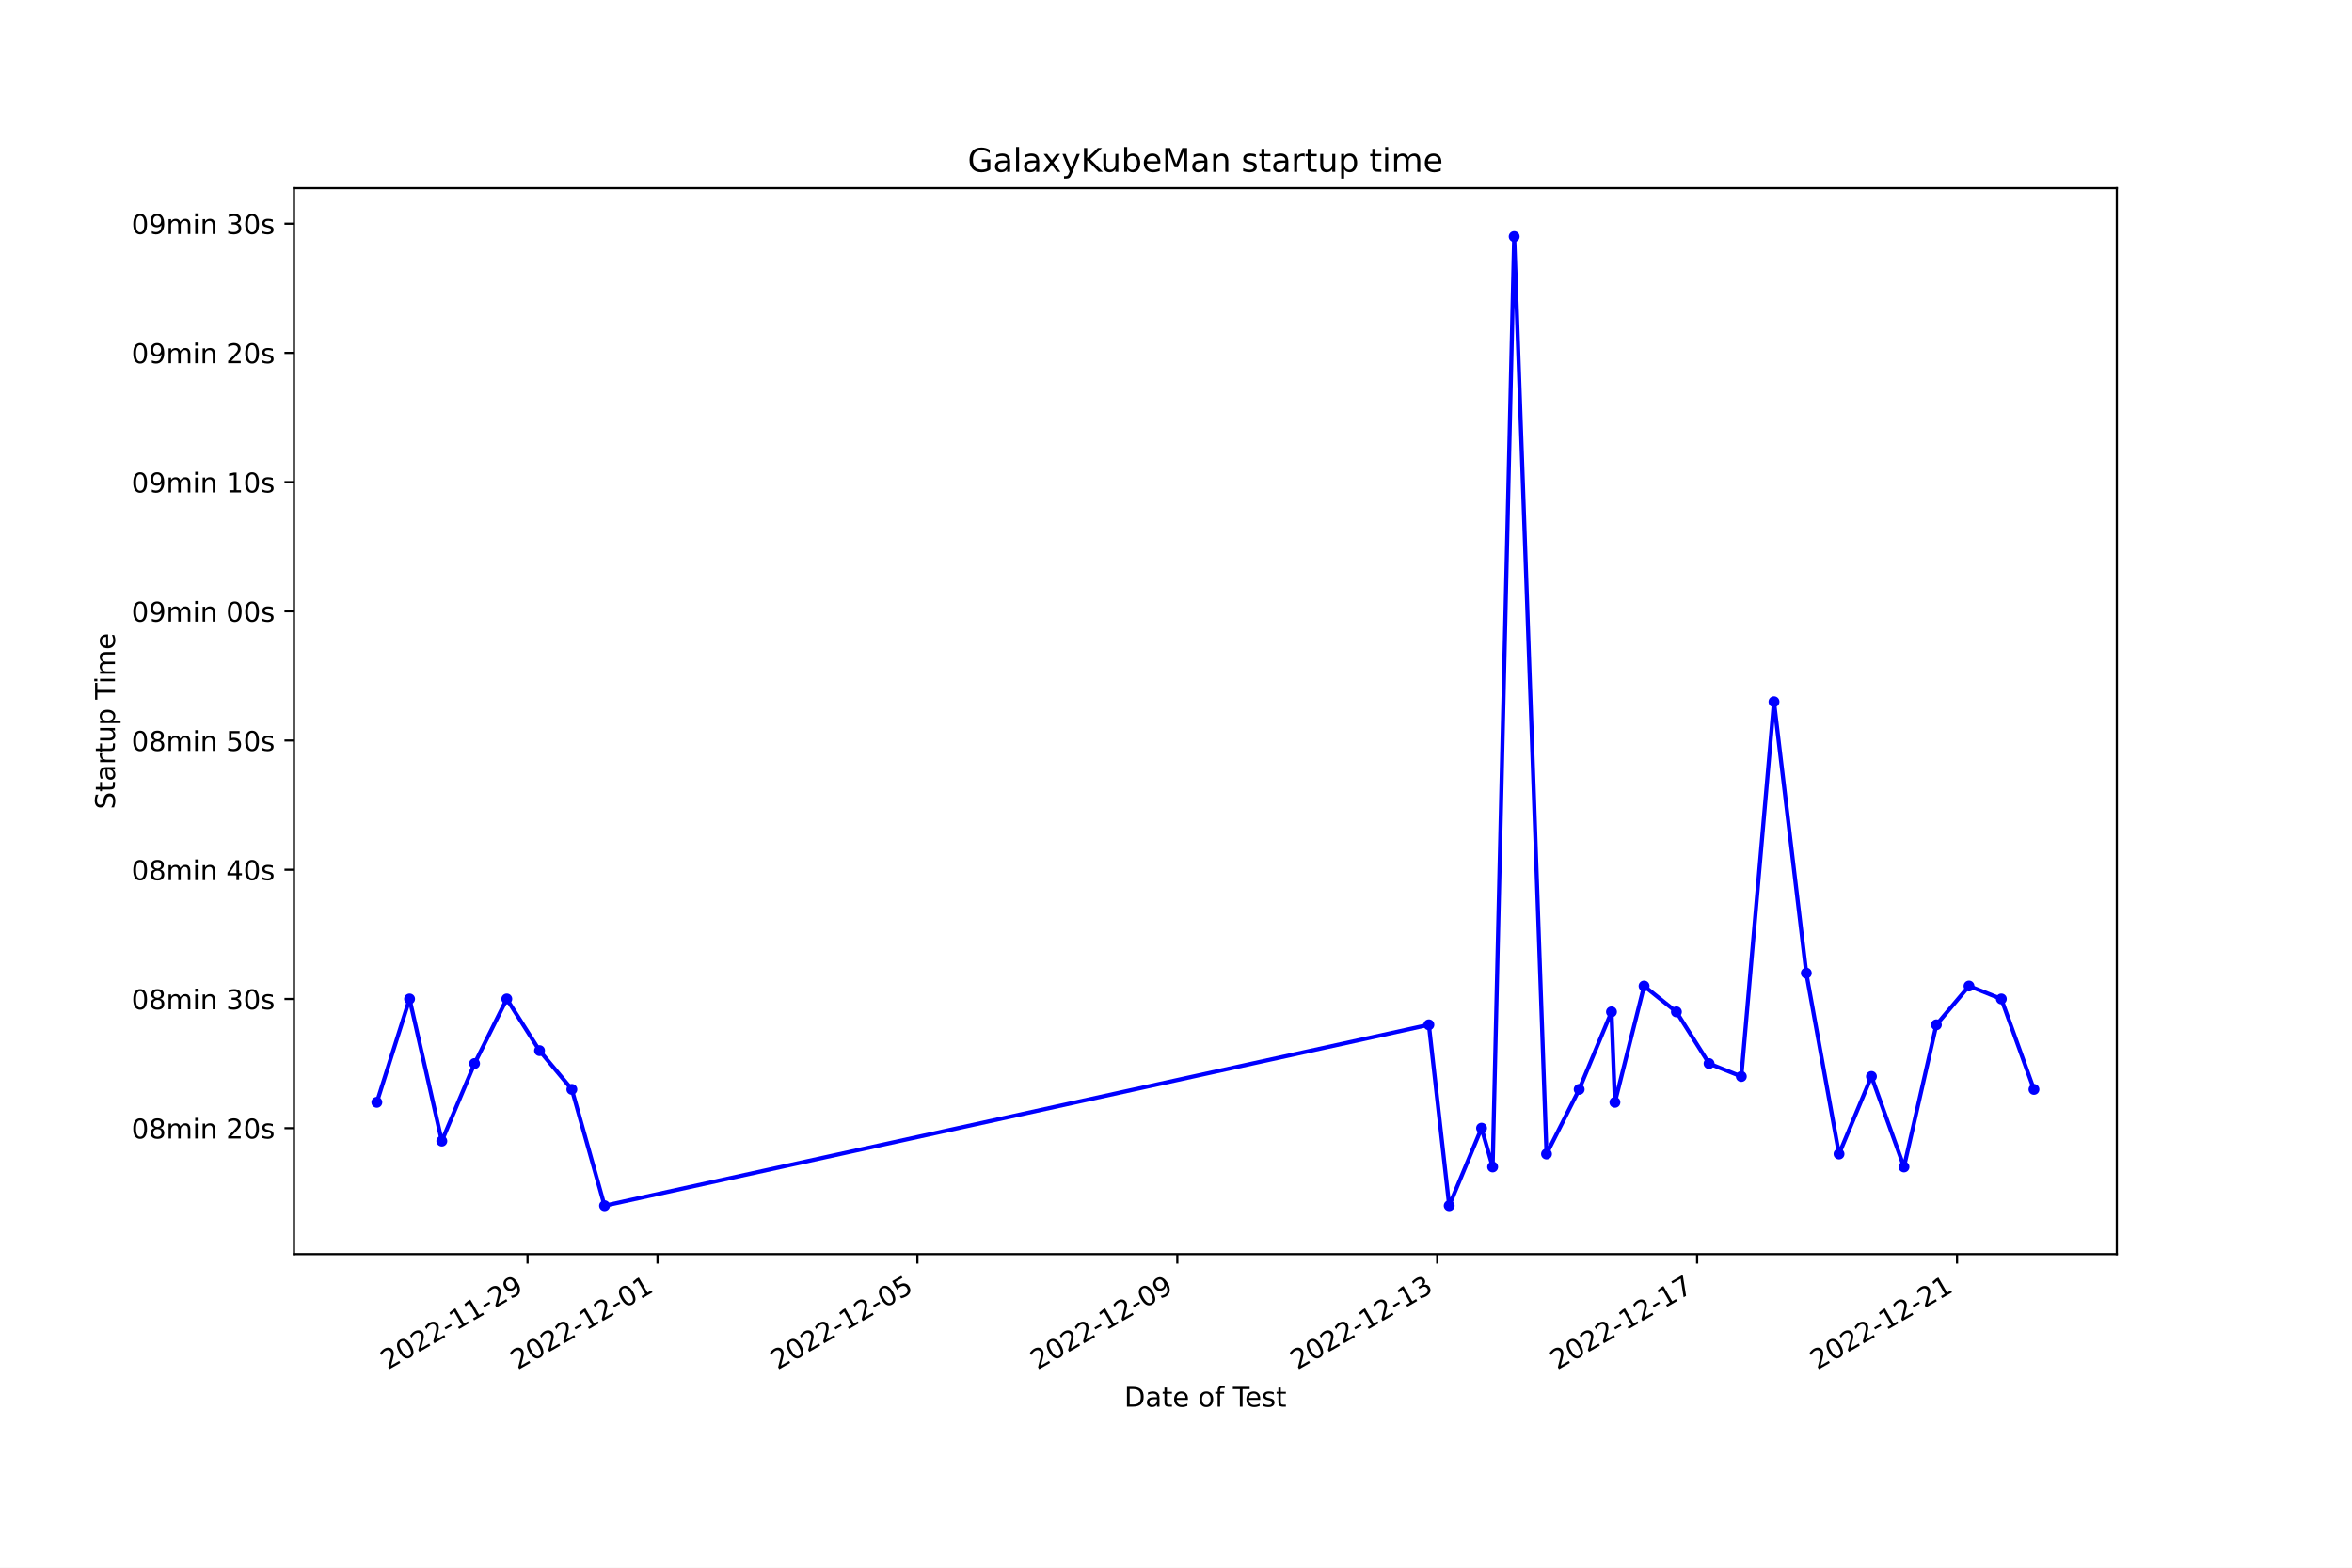
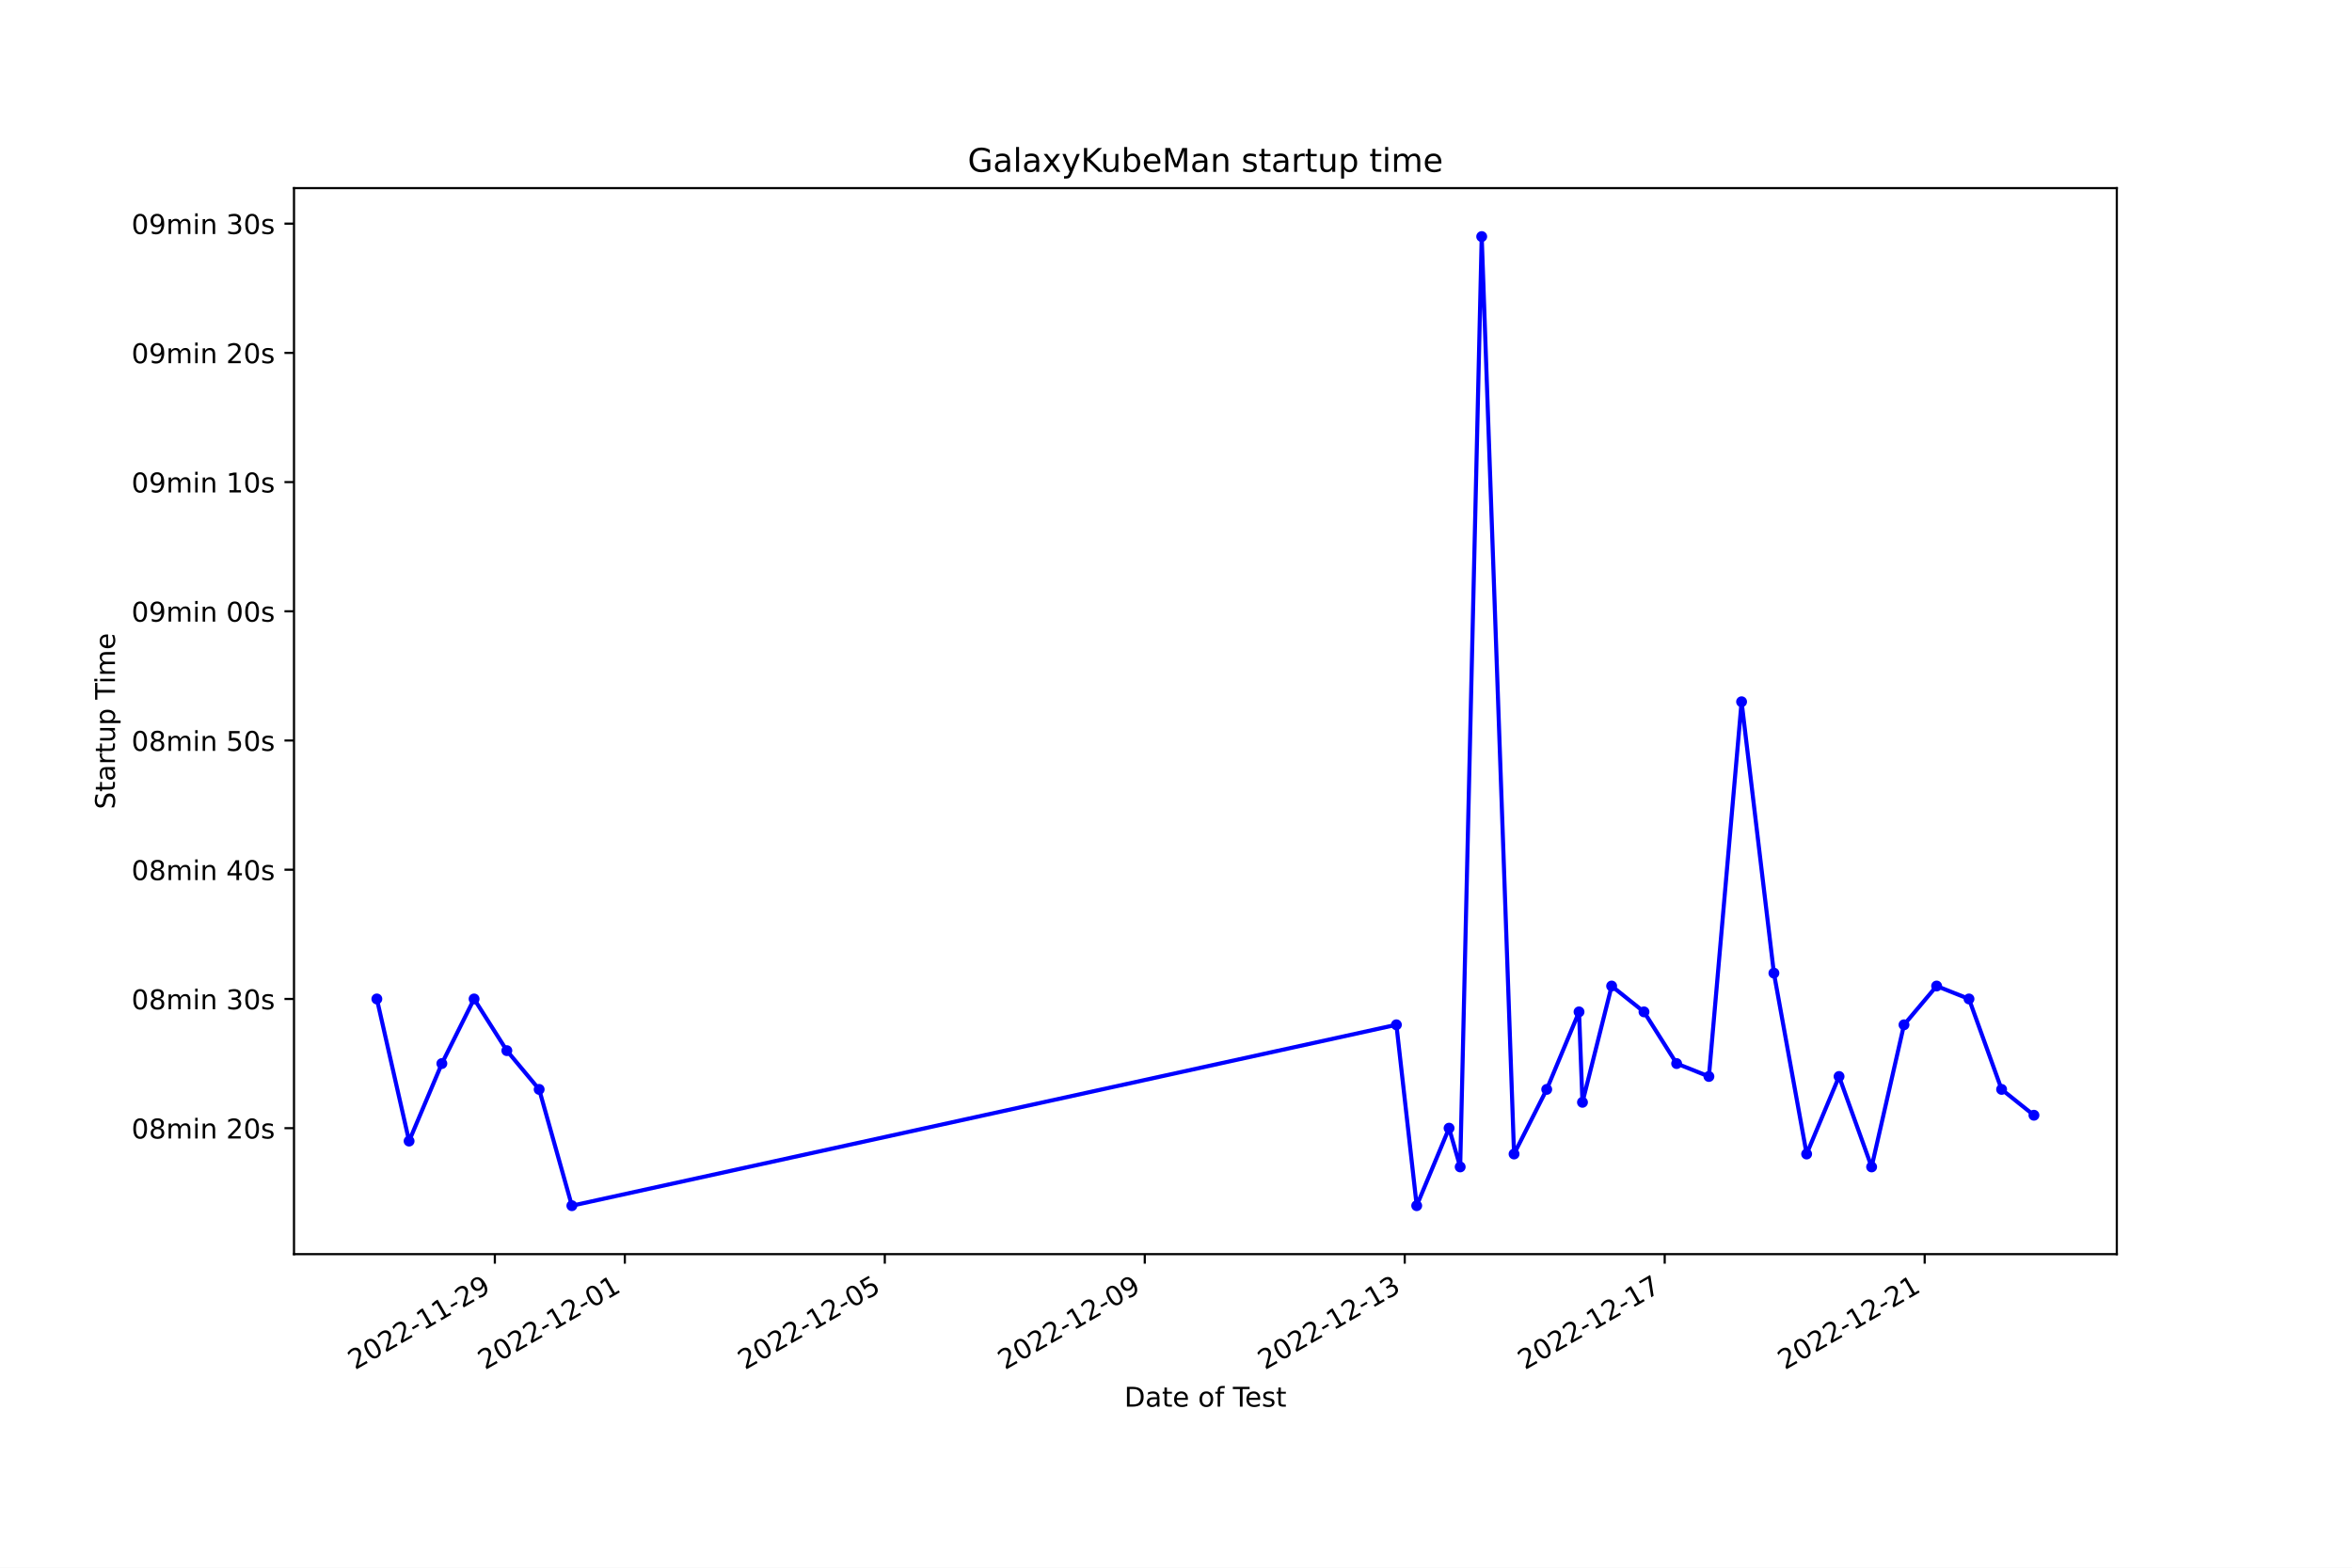
<svg xmlns="http://www.w3.org/2000/svg" xmlns:xlink="http://www.w3.org/1999/xlink" width="864pt" height="576pt" viewBox="0 0 864 576" version="1.1">
  <defs>
    <style type="text/css">*{stroke-linejoin: round; stroke-linecap: butt}</style>
  </defs>
  <g id="figure_1">
    <g id="patch_1">
      <path d="M 0 576  L 864 576  L 864 0  L 0 0  z " style="fill: #ffffff" />
    </g>
    <g id="axes_1">
      <g id="patch_2">
        <path d="M 108 460.8  L 777.6 460.8  L 777.6 69.12  L 108 69.12  z " style="fill: #ffffff" />
      </g>
      <g id="matplotlib.axis_1">
        <g id="xtick_1">
          <g id="line2d_1">
            <defs>
-               <path id="m7ce4b26c54" d="M 0 0  L 0 3.5  " style="stroke: #000000; stroke-width: 0.8" />
+               <path id="m64b2f03644" d="M 0 0  L 0 3.5  " style="stroke: #000000; stroke-width: 0.8" />
            </defs>
            <g>
-               <use xlink:href="#m7ce4b26c54" x="193.793" y="460.8" style="stroke: #000000; stroke-width: 0.8" />
+               <use xlink:href="#m64b2f03644" x="181.781" y="460.8" style="stroke: #000000; stroke-width: 0.8" />
            </g>
          </g>
          <g id="text_1">
-             <g transform="translate(142.4231 503.4383) rotate(-30) scale(0.1 -0.1)">
+             <g transform="translate(130.4116 503.4383) rotate(-30) scale(0.1 -0.1)">
              <defs>
                <path id="DejaVuSans-32" d="M 1228 531  L 3431 531  L 3431 0  L 469 0  L 469 531  Q 828 903 1448 1529  Q 2069 2156 2228 2338  Q 2531 2678 2651 2914  Q 2772 3150 2772 3378  Q 2772 3750 2511 3984  Q 2250 4219 1831 4219  Q 1534 4219 1204 4116  Q 875 4013 500 3803  L 500 4441  Q 881 4594 1212 4672  Q 1544 4750 1819 4750  Q 2544 4750 2975 4387  Q 3406 4025 3406 3419  Q 3406 3131 3298 2873  Q 3191 2616 2906 2266  Q 2828 2175 2409 1742  Q 1991 1309 1228 531  z " transform="scale(0.015625)" />
                <path id="DejaVuSans-30" d="M 2034 4250  Q 1547 4250 1301 3770  Q 1056 3291 1056 2328  Q 1056 1369 1301 889  Q 1547 409 2034 409  Q 2525 409 2770 889  Q 3016 1369 3016 2328  Q 3016 3291 2770 3770  Q 2525 4250 2034 4250  z M 2034 4750  Q 2819 4750 3233 4129  Q 3647 3509 3647 2328  Q 3647 1150 3233 529  Q 2819 -91 2034 -91  Q 1250 -91 836 529  Q 422 1150 422 2328  Q 422 3509 836 4129  Q 1250 4750 2034 4750  z " transform="scale(0.015625)" />
                <path id="DejaVuSans-2d" d="M 313 2009  L 1997 2009  L 1997 1497  L 313 1497  L 313 2009  z " transform="scale(0.015625)" />
                <path id="DejaVuSans-31" d="M 794 531  L 1825 531  L 1825 4091  L 703 3866  L 703 4441  L 1819 4666  L 2450 4666  L 2450 531  L 3481 531  L 3481 0  L 794 0  L 794 531  z " transform="scale(0.015625)" />
                <path id="DejaVuSans-39" d="M 703 97  L 703 672  Q 941 559 1184 500  Q 1428 441 1663 441  Q 2288 441 2617 861  Q 2947 1281 2994 2138  Q 2813 1869 2534 1725  Q 2256 1581 1919 1581  Q 1219 1581 811 2004  Q 403 2428 403 3163  Q 403 3881 828 4315  Q 1253 4750 1959 4750  Q 2769 4750 3195 4129  Q 3622 3509 3622 2328  Q 3622 1225 3098 567  Q 2575 -91 1691 -91  Q 1453 -91 1209 -44  Q 966 3 703 97  z M 1959 2075  Q 2384 2075 2632 2365  Q 2881 2656 2881 3163  Q 2881 3666 2632 3958  Q 2384 4250 1959 4250  Q 1534 4250 1286 3958  Q 1038 3666 1038 3163  Q 1038 2656 1286 2365  Q 1534 2075 1959 2075  z " transform="scale(0.015625)" />
              </defs>
              <use xlink:href="#DejaVuSans-32" />
              <use xlink:href="#DejaVuSans-30" x="63.623" />
              <use xlink:href="#DejaVuSans-32" x="127.246" />
              <use xlink:href="#DejaVuSans-32" x="190.869" />
              <use xlink:href="#DejaVuSans-2d" x="254.492" />
              <use xlink:href="#DejaVuSans-31" x="290.576" />
              <use xlink:href="#DejaVuSans-31" x="354.199" />
              <use xlink:href="#DejaVuSans-2d" x="417.822" />
              <use xlink:href="#DejaVuSans-32" x="453.906" />
              <use xlink:href="#DejaVuSans-39" x="517.529" />
            </g>
          </g>
        </g>
        <g id="xtick_2">
          <g id="line2d_2">
            <g>
-               <use xlink:href="#m7ce4b26c54" x="241.531" y="460.8" style="stroke: #000000; stroke-width: 0.8" />
+               <use xlink:href="#m64b2f03644" x="229.53" y="460.8" style="stroke: #000000; stroke-width: 0.8" />
            </g>
          </g>
          <g id="text_2">
-             <g transform="translate(190.1611 503.4383) rotate(-30) scale(0.1 -0.1)">
+             <g transform="translate(178.1609 503.4383) rotate(-30) scale(0.1 -0.1)">
              <use xlink:href="#DejaVuSans-32" />
              <use xlink:href="#DejaVuSans-30" x="63.623" />
              <use xlink:href="#DejaVuSans-32" x="127.246" />
              <use xlink:href="#DejaVuSans-32" x="190.869" />
              <use xlink:href="#DejaVuSans-2d" x="254.492" />
              <use xlink:href="#DejaVuSans-31" x="290.576" />
              <use xlink:href="#DejaVuSans-32" x="354.199" />
              <use xlink:href="#DejaVuSans-2d" x="417.822" />
              <use xlink:href="#DejaVuSans-30" x="453.906" />
              <use xlink:href="#DejaVuSans-31" x="517.529" />
            </g>
          </g>
        </g>
        <g id="xtick_3">
          <g id="line2d_3">
            <g>
-               <use xlink:href="#m7ce4b26c54" x="337.006" y="460.8" style="stroke: #000000; stroke-width: 0.8" />
+               <use xlink:href="#m64b2f03644" x="325.029" y="460.8" style="stroke: #000000; stroke-width: 0.8" />
            </g>
          </g>
          <g id="text_3">
-             <g transform="translate(285.637 503.4383) rotate(-30) scale(0.1 -0.1)">
+             <g transform="translate(273.6596 503.4383) rotate(-30) scale(0.1 -0.1)">
              <defs>
                <path id="DejaVuSans-35" d="M 691 4666  L 3169 4666  L 3169 4134  L 1269 4134  L 1269 2991  Q 1406 3038 1543 3061  Q 1681 3084 1819 3084  Q 2600 3084 3056 2656  Q 3513 2228 3513 1497  Q 3513 744 3044 326  Q 2575 -91 1722 -91  Q 1428 -91 1123 -41  Q 819 9 494 109  L 494 744  Q 775 591 1075 516  Q 1375 441 1709 441  Q 2250 441 2565 725  Q 2881 1009 2881 1497  Q 2881 1984 2565 2268  Q 2250 2553 1709 2553  Q 1456 2553 1204 2497  Q 953 2441 691 2322  L 691 4666  z " transform="scale(0.015625)" />
              </defs>
              <use xlink:href="#DejaVuSans-32" />
              <use xlink:href="#DejaVuSans-30" x="63.623" />
              <use xlink:href="#DejaVuSans-32" x="127.246" />
              <use xlink:href="#DejaVuSans-32" x="190.869" />
              <use xlink:href="#DejaVuSans-2d" x="254.492" />
              <use xlink:href="#DejaVuSans-31" x="290.576" />
              <use xlink:href="#DejaVuSans-32" x="354.199" />
              <use xlink:href="#DejaVuSans-2d" x="417.822" />
              <use xlink:href="#DejaVuSans-30" x="453.906" />
              <use xlink:href="#DejaVuSans-35" x="517.529" />
            </g>
          </g>
        </g>
        <g id="xtick_4">
          <g id="line2d_4">
            <g>
-               <use xlink:href="#m7ce4b26c54" x="432.482" y="460.8" style="stroke: #000000; stroke-width: 0.8" />
+               <use xlink:href="#m64b2f03644" x="420.528" y="460.8" style="stroke: #000000; stroke-width: 0.8" />
            </g>
          </g>
          <g id="text_4">
-             <g transform="translate(381.113 503.4383) rotate(-30) scale(0.1 -0.1)">
+             <g transform="translate(369.1583 503.4383) rotate(-30) scale(0.1 -0.1)">
              <use xlink:href="#DejaVuSans-32" />
              <use xlink:href="#DejaVuSans-30" x="63.623" />
              <use xlink:href="#DejaVuSans-32" x="127.246" />
              <use xlink:href="#DejaVuSans-32" x="190.869" />
              <use xlink:href="#DejaVuSans-2d" x="254.492" />
              <use xlink:href="#DejaVuSans-31" x="290.576" />
              <use xlink:href="#DejaVuSans-32" x="354.199" />
              <use xlink:href="#DejaVuSans-2d" x="417.822" />
              <use xlink:href="#DejaVuSans-30" x="453.906" />
              <use xlink:href="#DejaVuSans-39" x="517.529" />
            </g>
          </g>
        </g>
        <g id="xtick_5">
          <g id="line2d_5">
            <g>
-               <use xlink:href="#m7ce4b26c54" x="527.958" y="460.8" style="stroke: #000000; stroke-width: 0.8" />
+               <use xlink:href="#m64b2f03644" x="516.026" y="460.8" style="stroke: #000000; stroke-width: 0.8" />
            </g>
          </g>
          <g id="text_5">
-             <g transform="translate(476.589 503.4383) rotate(-30) scale(0.1 -0.1)">
+             <g transform="translate(464.657 503.4383) rotate(-30) scale(0.1 -0.1)">
              <defs>
                <path id="DejaVuSans-33" d="M 2597 2516  Q 3050 2419 3304 2112  Q 3559 1806 3559 1356  Q 3559 666 3084 287  Q 2609 -91 1734 -91  Q 1441 -91 1130 -33  Q 819 25 488 141  L 488 750  Q 750 597 1062 519  Q 1375 441 1716 441  Q 2309 441 2620 675  Q 2931 909 2931 1356  Q 2931 1769 2642 2001  Q 2353 2234 1838 2234  L 1294 2234  L 1294 2753  L 1863 2753  Q 2328 2753 2575 2939  Q 2822 3125 2822 3475  Q 2822 3834 2567 4026  Q 2313 4219 1838 4219  Q 1578 4219 1281 4162  Q 984 4106 628 3988  L 628 4550  Q 988 4650 1302 4700  Q 1616 4750 1894 4750  Q 2613 4750 3031 4423  Q 3450 4097 3450 3541  Q 3450 3153 3228 2886  Q 3006 2619 2597 2516  z " transform="scale(0.015625)" />
              </defs>
              <use xlink:href="#DejaVuSans-32" />
              <use xlink:href="#DejaVuSans-30" x="63.623" />
              <use xlink:href="#DejaVuSans-32" x="127.246" />
              <use xlink:href="#DejaVuSans-32" x="190.869" />
              <use xlink:href="#DejaVuSans-2d" x="254.492" />
              <use xlink:href="#DejaVuSans-31" x="290.576" />
              <use xlink:href="#DejaVuSans-32" x="354.199" />
              <use xlink:href="#DejaVuSans-2d" x="417.822" />
              <use xlink:href="#DejaVuSans-31" x="453.906" />
              <use xlink:href="#DejaVuSans-33" x="517.529" />
            </g>
          </g>
        </g>
        <g id="xtick_6">
          <g id="line2d_6">
            <g>
-               <use xlink:href="#m7ce4b26c54" x="623.434" y="460.8" style="stroke: #000000; stroke-width: 0.8" />
+               <use xlink:href="#m64b2f03644" x="611.525" y="460.8" style="stroke: #000000; stroke-width: 0.8" />
            </g>
          </g>
          <g id="text_6">
-             <g transform="translate(572.065 503.4383) rotate(-30) scale(0.1 -0.1)">
+             <g transform="translate(560.1557 503.4383) rotate(-30) scale(0.1 -0.1)">
              <defs>
                <path id="DejaVuSans-37" d="M 525 4666  L 3525 4666  L 3525 4397  L 1831 0  L 1172 0  L 2766 4134  L 525 4134  L 525 4666  z " transform="scale(0.015625)" />
              </defs>
              <use xlink:href="#DejaVuSans-32" />
              <use xlink:href="#DejaVuSans-30" x="63.623" />
              <use xlink:href="#DejaVuSans-32" x="127.246" />
              <use xlink:href="#DejaVuSans-32" x="190.869" />
              <use xlink:href="#DejaVuSans-2d" x="254.492" />
              <use xlink:href="#DejaVuSans-31" x="290.576" />
              <use xlink:href="#DejaVuSans-32" x="354.199" />
              <use xlink:href="#DejaVuSans-2d" x="417.822" />
              <use xlink:href="#DejaVuSans-31" x="453.906" />
              <use xlink:href="#DejaVuSans-37" x="517.529" />
            </g>
          </g>
        </g>
        <g id="xtick_7">
          <g id="line2d_7">
            <g>
-               <use xlink:href="#m7ce4b26c54" x="718.91" y="460.8" style="stroke: #000000; stroke-width: 0.8" />
+               <use xlink:href="#m64b2f03644" x="707.024" y="460.8" style="stroke: #000000; stroke-width: 0.8" />
            </g>
          </g>
          <g id="text_7">
-             <g transform="translate(667.5409 503.4383) rotate(-30) scale(0.1 -0.1)">
+             <g transform="translate(655.6543 503.4383) rotate(-30) scale(0.1 -0.1)">
              <use xlink:href="#DejaVuSans-32" />
              <use xlink:href="#DejaVuSans-30" x="63.623" />
              <use xlink:href="#DejaVuSans-32" x="127.246" />
              <use xlink:href="#DejaVuSans-32" x="190.869" />
              <use xlink:href="#DejaVuSans-2d" x="254.492" />
              <use xlink:href="#DejaVuSans-31" x="290.576" />
              <use xlink:href="#DejaVuSans-32" x="354.199" />
              <use xlink:href="#DejaVuSans-2d" x="417.822" />
              <use xlink:href="#DejaVuSans-32" x="453.906" />
              <use xlink:href="#DejaVuSans-31" x="517.529" />
            </g>
          </g>
        </g>
        <g id="text_8">
          <g transform="translate(413.0063 516.8378) scale(0.1 -0.1)">
            <defs>
              <path id="DejaVuSans-44" d="M 1259 4147  L 1259 519  L 2022 519  Q 2988 519 3436 956  Q 3884 1394 3884 2338  Q 3884 3275 3436 3711  Q 2988 4147 2022 4147  L 1259 4147  z M 628 4666  L 1925 4666  Q 3281 4666 3915 4102  Q 4550 3538 4550 2338  Q 4550 1131 3912 565  Q 3275 0 1925 0  L 628 0  L 628 4666  z " transform="scale(0.015625)" />
              <path id="DejaVuSans-61" d="M 2194 1759  Q 1497 1759 1228 1600  Q 959 1441 959 1056  Q 959 750 1161 570  Q 1363 391 1709 391  Q 2188 391 2477 730  Q 2766 1069 2766 1631  L 2766 1759  L 2194 1759  z M 3341 1997  L 3341 0  L 2766 0  L 2766 531  Q 2569 213 2275 61  Q 1981 -91 1556 -91  Q 1019 -91 701 211  Q 384 513 384 1019  Q 384 1609 779 1909  Q 1175 2209 1959 2209  L 2766 2209  L 2766 2266  Q 2766 2663 2505 2880  Q 2244 3097 1772 3097  Q 1472 3097 1187 3025  Q 903 2953 641 2809  L 641 3341  Q 956 3463 1253 3523  Q 1550 3584 1831 3584  Q 2591 3584 2966 3190  Q 3341 2797 3341 1997  z " transform="scale(0.015625)" />
              <path id="DejaVuSans-74" d="M 1172 4494  L 1172 3500  L 2356 3500  L 2356 3053  L 1172 3053  L 1172 1153  Q 1172 725 1289 603  Q 1406 481 1766 481  L 2356 481  L 2356 0  L 1766 0  Q 1100 0 847 248  Q 594 497 594 1153  L 594 3053  L 172 3053  L 172 3500  L 594 3500  L 594 4494  L 1172 4494  z " transform="scale(0.015625)" />
              <path id="DejaVuSans-65" d="M 3597 1894  L 3597 1613  L 953 1613  Q 991 1019 1311 708  Q 1631 397 2203 397  Q 2534 397 2845 478  Q 3156 559 3463 722  L 3463 178  Q 3153 47 2828 -22  Q 2503 -91 2169 -91  Q 1331 -91 842 396  Q 353 884 353 1716  Q 353 2575 817 3079  Q 1281 3584 2069 3584  Q 2775 3584 3186 3129  Q 3597 2675 3597 1894  z M 3022 2063  Q 3016 2534 2758 2815  Q 2500 3097 2075 3097  Q 1594 3097 1305 2825  Q 1016 2553 972 2059  L 3022 2063  z " transform="scale(0.015625)" />
              <path id="DejaVuSans-20" transform="scale(0.015625)" />
              <path id="DejaVuSans-6f" d="M 1959 3097  Q 1497 3097 1228 2736  Q 959 2375 959 1747  Q 959 1119 1226 758  Q 1494 397 1959 397  Q 2419 397 2687 759  Q 2956 1122 2956 1747  Q 2956 2369 2687 2733  Q 2419 3097 1959 3097  z M 1959 3584  Q 2709 3584 3137 3096  Q 3566 2609 3566 1747  Q 3566 888 3137 398  Q 2709 -91 1959 -91  Q 1206 -91 779 398  Q 353 888 353 1747  Q 353 2609 779 3096  Q 1206 3584 1959 3584  z " transform="scale(0.015625)" />
              <path id="DejaVuSans-66" d="M 2375 4863  L 2375 4384  L 1825 4384  Q 1516 4384 1395 4259  Q 1275 4134 1275 3809  L 1275 3500  L 2222 3500  L 2222 3053  L 1275 3053  L 1275 0  L 697 0  L 697 3053  L 147 3053  L 147 3500  L 697 3500  L 697 3744  Q 697 4328 969 4595  Q 1241 4863 1831 4863  L 2375 4863  z " transform="scale(0.015625)" />
              <path id="DejaVuSans-54" d="M -19 4666  L 3928 4666  L 3928 4134  L 2272 4134  L 2272 0  L 1638 0  L 1638 4134  L -19 4134  L -19 4666  z " transform="scale(0.015625)" />
              <path id="DejaVuSans-73" d="M 2834 3397  L 2834 2853  Q 2591 2978 2328 3040  Q 2066 3103 1784 3103  Q 1356 3103 1142 2972  Q 928 2841 928 2578  Q 928 2378 1081 2264  Q 1234 2150 1697 2047  L 1894 2003  Q 2506 1872 2764 1633  Q 3022 1394 3022 966  Q 3022 478 2636 193  Q 2250 -91 1575 -91  Q 1294 -91 989 -36  Q 684 19 347 128  L 347 722  Q 666 556 975 473  Q 1284 391 1588 391  Q 1994 391 2212 530  Q 2431 669 2431 922  Q 2431 1156 2273 1281  Q 2116 1406 1581 1522  L 1381 1569  Q 847 1681 609 1914  Q 372 2147 372 2553  Q 372 3047 722 3315  Q 1072 3584 1716 3584  Q 2034 3584 2315 3537  Q 2597 3491 2834 3397  z " transform="scale(0.015625)" />
            </defs>
            <use xlink:href="#DejaVuSans-44" />
            <use xlink:href="#DejaVuSans-61" x="77.002" />
            <use xlink:href="#DejaVuSans-74" x="138.281" />
            <use xlink:href="#DejaVuSans-65" x="177.49" />
            <use xlink:href="#DejaVuSans-20" x="239.014" />
            <use xlink:href="#DejaVuSans-6f" x="270.801" />
            <use xlink:href="#DejaVuSans-66" x="331.982" />
            <use xlink:href="#DejaVuSans-20" x="367.188" />
            <use xlink:href="#DejaVuSans-54" x="398.975" />
            <use xlink:href="#DejaVuSans-65" x="443.059" />
            <use xlink:href="#DejaVuSans-73" x="504.582" />
            <use xlink:href="#DejaVuSans-74" x="556.682" />
          </g>
        </g>
      </g>
      <g id="matplotlib.axis_2">
        <g id="ytick_1">
          <g id="line2d_8">
            <defs>
-               <path id="mdf28cfd668" d="M 0 0  L -3.5 0  " style="stroke: #000000; stroke-width: 0.8" />
+               <path id="m5857fa3fca" d="M 0 0  L -3.5 0  " style="stroke: #000000; stroke-width: 0.8" />
            </defs>
            <g>
-               <use xlink:href="#mdf28cfd668" x="108" y="414.511" style="stroke: #000000; stroke-width: 0.8" />
+               <use xlink:href="#m5857fa3fca" x="108" y="414.511" style="stroke: #000000; stroke-width: 0.8" />
            </g>
          </g>
          <g id="text_9">
            <g transform="translate(48.30625 418.3098) scale(0.1 -0.1)">
              <defs>
                <path id="DejaVuSans-38" d="M 2034 2216  Q 1584 2216 1326 1975  Q 1069 1734 1069 1313  Q 1069 891 1326 650  Q 1584 409 2034 409  Q 2484 409 2743 651  Q 3003 894 3003 1313  Q 3003 1734 2745 1975  Q 2488 2216 2034 2216  z M 1403 2484  Q 997 2584 770 2862  Q 544 3141 544 3541  Q 544 4100 942 4425  Q 1341 4750 2034 4750  Q 2731 4750 3128 4425  Q 3525 4100 3525 3541  Q 3525 3141 3298 2862  Q 3072 2584 2669 2484  Q 3125 2378 3379 2068  Q 3634 1759 3634 1313  Q 3634 634 3220 271  Q 2806 -91 2034 -91  Q 1263 -91 848 271  Q 434 634 434 1313  Q 434 1759 690 2068  Q 947 2378 1403 2484  z M 1172 3481  Q 1172 3119 1398 2916  Q 1625 2713 2034 2713  Q 2441 2713 2670 2916  Q 2900 3119 2900 3481  Q 2900 3844 2670 4047  Q 2441 4250 2034 4250  Q 1625 4250 1398 4047  Q 1172 3844 1172 3481  z " transform="scale(0.015625)" />
                <path id="DejaVuSans-6d" d="M 3328 2828  Q 3544 3216 3844 3400  Q 4144 3584 4550 3584  Q 5097 3584 5394 3201  Q 5691 2819 5691 2113  L 5691 0  L 5113 0  L 5113 2094  Q 5113 2597 4934 2840  Q 4756 3084 4391 3084  Q 3944 3084 3684 2787  Q 3425 2491 3425 1978  L 3425 0  L 2847 0  L 2847 2094  Q 2847 2600 2669 2842  Q 2491 3084 2119 3084  Q 1678 3084 1418 2786  Q 1159 2488 1159 1978  L 1159 0  L 581 0  L 581 3500  L 1159 3500  L 1159 2956  Q 1356 3278 1631 3431  Q 1906 3584 2284 3584  Q 2666 3584 2933 3390  Q 3200 3197 3328 2828  z " transform="scale(0.015625)" />
                <path id="DejaVuSans-69" d="M 603 3500  L 1178 3500  L 1178 0  L 603 0  L 603 3500  z M 603 4863  L 1178 4863  L 1178 4134  L 603 4134  L 603 4863  z " transform="scale(0.015625)" />
                <path id="DejaVuSans-6e" d="M 3513 2113  L 3513 0  L 2938 0  L 2938 2094  Q 2938 2591 2744 2837  Q 2550 3084 2163 3084  Q 1697 3084 1428 2787  Q 1159 2491 1159 1978  L 1159 0  L 581 0  L 581 3500  L 1159 3500  L 1159 2956  Q 1366 3272 1645 3428  Q 1925 3584 2291 3584  Q 2894 3584 3203 3211  Q 3513 2838 3513 2113  z " transform="scale(0.015625)" />
              </defs>
              <use xlink:href="#DejaVuSans-30" />
              <use xlink:href="#DejaVuSans-38" x="63.623" />
              <use xlink:href="#DejaVuSans-6d" x="127.246" />
              <use xlink:href="#DejaVuSans-69" x="224.658" />
              <use xlink:href="#DejaVuSans-6e" x="252.441" />
              <use xlink:href="#DejaVuSans-20" x="315.82" />
              <use xlink:href="#DejaVuSans-32" x="347.607" />
              <use xlink:href="#DejaVuSans-30" x="411.23" />
              <use xlink:href="#DejaVuSans-73" x="474.854" />
            </g>
          </g>
        </g>
        <g id="ytick_2">
          <g id="line2d_9">
            <g>
-               <use xlink:href="#mdf28cfd668" x="108" y="367.034" style="stroke: #000000; stroke-width: 0.8" />
+               <use xlink:href="#m5857fa3fca" x="108" y="367.034" style="stroke: #000000; stroke-width: 0.8" />
            </g>
          </g>
          <g id="text_10">
            <g transform="translate(48.30625 370.8334) scale(0.1 -0.1)">
              <use xlink:href="#DejaVuSans-30" />
              <use xlink:href="#DejaVuSans-38" x="63.623" />
              <use xlink:href="#DejaVuSans-6d" x="127.246" />
              <use xlink:href="#DejaVuSans-69" x="224.658" />
              <use xlink:href="#DejaVuSans-6e" x="252.441" />
              <use xlink:href="#DejaVuSans-20" x="315.82" />
              <use xlink:href="#DejaVuSans-33" x="347.607" />
              <use xlink:href="#DejaVuSans-30" x="411.23" />
              <use xlink:href="#DejaVuSans-73" x="474.854" />
            </g>
          </g>
        </g>
        <g id="ytick_3">
          <g id="line2d_10">
            <g>
-               <use xlink:href="#mdf28cfd668" x="108" y="319.558" style="stroke: #000000; stroke-width: 0.8" />
+               <use xlink:href="#m5857fa3fca" x="108" y="319.558" style="stroke: #000000; stroke-width: 0.8" />
            </g>
          </g>
          <g id="text_11">
            <g transform="translate(48.30625 323.357) scale(0.1 -0.1)">
              <defs>
                <path id="DejaVuSans-34" d="M 2419 4116  L 825 1625  L 2419 1625  L 2419 4116  z M 2253 4666  L 3047 4666  L 3047 1625  L 3713 1625  L 3713 1100  L 3047 1100  L 3047 0  L 2419 0  L 2419 1100  L 313 1100  L 313 1709  L 2253 4666  z " transform="scale(0.015625)" />
              </defs>
              <use xlink:href="#DejaVuSans-30" />
              <use xlink:href="#DejaVuSans-38" x="63.623" />
              <use xlink:href="#DejaVuSans-6d" x="127.246" />
              <use xlink:href="#DejaVuSans-69" x="224.658" />
              <use xlink:href="#DejaVuSans-6e" x="252.441" />
              <use xlink:href="#DejaVuSans-20" x="315.82" />
              <use xlink:href="#DejaVuSans-34" x="347.607" />
              <use xlink:href="#DejaVuSans-30" x="411.23" />
              <use xlink:href="#DejaVuSans-73" x="474.854" />
            </g>
          </g>
        </g>
        <g id="ytick_4">
          <g id="line2d_11">
            <g>
-               <use xlink:href="#mdf28cfd668" x="108" y="272.081" style="stroke: #000000; stroke-width: 0.8" />
+               <use xlink:href="#m5857fa3fca" x="108" y="272.081" style="stroke: #000000; stroke-width: 0.8" />
            </g>
          </g>
          <g id="text_12">
            <g transform="translate(48.30625 275.8807) scale(0.1 -0.1)">
              <use xlink:href="#DejaVuSans-30" />
              <use xlink:href="#DejaVuSans-38" x="63.623" />
              <use xlink:href="#DejaVuSans-6d" x="127.246" />
              <use xlink:href="#DejaVuSans-69" x="224.658" />
              <use xlink:href="#DejaVuSans-6e" x="252.441" />
              <use xlink:href="#DejaVuSans-20" x="315.82" />
              <use xlink:href="#DejaVuSans-35" x="347.607" />
              <use xlink:href="#DejaVuSans-30" x="411.23" />
              <use xlink:href="#DejaVuSans-73" x="474.854" />
            </g>
          </g>
        </g>
        <g id="ytick_5">
          <g id="line2d_12">
            <g>
-               <use xlink:href="#mdf28cfd668" x="108" y="224.605" style="stroke: #000000; stroke-width: 0.8" />
+               <use xlink:href="#m5857fa3fca" x="108" y="224.605" style="stroke: #000000; stroke-width: 0.8" />
            </g>
          </g>
          <g id="text_13">
            <g transform="translate(48.30625 228.4043) scale(0.1 -0.1)">
              <use xlink:href="#DejaVuSans-30" />
              <use xlink:href="#DejaVuSans-39" x="63.623" />
              <use xlink:href="#DejaVuSans-6d" x="127.246" />
              <use xlink:href="#DejaVuSans-69" x="224.658" />
              <use xlink:href="#DejaVuSans-6e" x="252.441" />
              <use xlink:href="#DejaVuSans-20" x="315.82" />
              <use xlink:href="#DejaVuSans-30" x="347.607" />
              <use xlink:href="#DejaVuSans-30" x="411.23" />
              <use xlink:href="#DejaVuSans-73" x="474.854" />
            </g>
          </g>
        </g>
        <g id="ytick_6">
          <g id="line2d_13">
            <g>
-               <use xlink:href="#mdf28cfd668" x="108" y="177.129" style="stroke: #000000; stroke-width: 0.8" />
+               <use xlink:href="#m5857fa3fca" x="108" y="177.129" style="stroke: #000000; stroke-width: 0.8" />
            </g>
          </g>
          <g id="text_14">
            <g transform="translate(48.30625 180.9279) scale(0.1 -0.1)">
              <use xlink:href="#DejaVuSans-30" />
              <use xlink:href="#DejaVuSans-39" x="63.623" />
              <use xlink:href="#DejaVuSans-6d" x="127.246" />
              <use xlink:href="#DejaVuSans-69" x="224.658" />
              <use xlink:href="#DejaVuSans-6e" x="252.441" />
              <use xlink:href="#DejaVuSans-20" x="315.82" />
              <use xlink:href="#DejaVuSans-31" x="347.607" />
              <use xlink:href="#DejaVuSans-30" x="411.23" />
              <use xlink:href="#DejaVuSans-73" x="474.854" />
            </g>
          </g>
        </g>
        <g id="ytick_7">
          <g id="line2d_14">
            <g>
-               <use xlink:href="#mdf28cfd668" x="108" y="129.652" style="stroke: #000000; stroke-width: 0.8" />
+               <use xlink:href="#m5857fa3fca" x="108" y="129.652" style="stroke: #000000; stroke-width: 0.8" />
            </g>
          </g>
          <g id="text_15">
            <g transform="translate(48.30625 133.4516) scale(0.1 -0.1)">
              <use xlink:href="#DejaVuSans-30" />
              <use xlink:href="#DejaVuSans-39" x="63.623" />
              <use xlink:href="#DejaVuSans-6d" x="127.246" />
              <use xlink:href="#DejaVuSans-69" x="224.658" />
              <use xlink:href="#DejaVuSans-6e" x="252.441" />
              <use xlink:href="#DejaVuSans-20" x="315.82" />
              <use xlink:href="#DejaVuSans-32" x="347.607" />
              <use xlink:href="#DejaVuSans-30" x="411.23" />
              <use xlink:href="#DejaVuSans-73" x="474.854" />
            </g>
          </g>
        </g>
        <g id="ytick_8">
          <g id="line2d_15">
            <g>
-               <use xlink:href="#mdf28cfd668" x="108" y="82.176" style="stroke: #000000; stroke-width: 0.8" />
+               <use xlink:href="#m5857fa3fca" x="108" y="82.176" style="stroke: #000000; stroke-width: 0.8" />
            </g>
          </g>
          <g id="text_16">
            <g transform="translate(48.30625 85.97522) scale(0.1 -0.1)">
              <use xlink:href="#DejaVuSans-30" />
              <use xlink:href="#DejaVuSans-39" x="63.623" />
              <use xlink:href="#DejaVuSans-6d" x="127.246" />
              <use xlink:href="#DejaVuSans-69" x="224.658" />
              <use xlink:href="#DejaVuSans-6e" x="252.441" />
              <use xlink:href="#DejaVuSans-20" x="315.82" />
              <use xlink:href="#DejaVuSans-33" x="347.607" />
              <use xlink:href="#DejaVuSans-30" x="411.23" />
              <use xlink:href="#DejaVuSans-73" x="474.854" />
            </g>
          </g>
        </g>
        <g id="text_17">
          <g transform="translate(42.22656 297.3397) rotate(-90) scale(0.1 -0.1)">
            <defs>
              <path id="DejaVuSans-53" d="M 3425 4513  L 3425 3897  Q 3066 4069 2747 4153  Q 2428 4238 2131 4238  Q 1616 4238 1336 4038  Q 1056 3838 1056 3469  Q 1056 3159 1242 3001  Q 1428 2844 1947 2747  L 2328 2669  Q 3034 2534 3370 2195  Q 3706 1856 3706 1288  Q 3706 609 3251 259  Q 2797 -91 1919 -91  Q 1588 -91 1214 -16  Q 841 59 441 206  L 441 856  Q 825 641 1194 531  Q 1563 422 1919 422  Q 2459 422 2753 634  Q 3047 847 3047 1241  Q 3047 1584 2836 1778  Q 2625 1972 2144 2069  L 1759 2144  Q 1053 2284 737 2584  Q 422 2884 422 3419  Q 422 4038 858 4394  Q 1294 4750 2059 4750  Q 2388 4750 2728 4690  Q 3069 4631 3425 4513  z " transform="scale(0.015625)" />
              <path id="DejaVuSans-72" d="M 2631 2963  Q 2534 3019 2420 3045  Q 2306 3072 2169 3072  Q 1681 3072 1420 2755  Q 1159 2438 1159 1844  L 1159 0  L 581 0  L 581 3500  L 1159 3500  L 1159 2956  Q 1341 3275 1631 3429  Q 1922 3584 2338 3584  Q 2397 3584 2469 3576  Q 2541 3569 2628 3553  L 2631 2963  z " transform="scale(0.015625)" />
              <path id="DejaVuSans-75" d="M 544 1381  L 544 3500  L 1119 3500  L 1119 1403  Q 1119 906 1312 657  Q 1506 409 1894 409  Q 2359 409 2629 706  Q 2900 1003 2900 1516  L 2900 3500  L 3475 3500  L 3475 0  L 2900 0  L 2900 538  Q 2691 219 2414 64  Q 2138 -91 1772 -91  Q 1169 -91 856 284  Q 544 659 544 1381  z M 1991 3584  L 1991 3584  z " transform="scale(0.015625)" />
              <path id="DejaVuSans-70" d="M 1159 525  L 1159 -1331  L 581 -1331  L 581 3500  L 1159 3500  L 1159 2969  Q 1341 3281 1617 3432  Q 1894 3584 2278 3584  Q 2916 3584 3314 3078  Q 3713 2572 3713 1747  Q 3713 922 3314 415  Q 2916 -91 2278 -91  Q 1894 -91 1617 61  Q 1341 213 1159 525  z M 3116 1747  Q 3116 2381 2855 2742  Q 2594 3103 2138 3103  Q 1681 3103 1420 2742  Q 1159 2381 1159 1747  Q 1159 1113 1420 752  Q 1681 391 2138 391  Q 2594 391 2855 752  Q 3116 1113 3116 1747  z " transform="scale(0.015625)" />
            </defs>
            <use xlink:href="#DejaVuSans-53" />
            <use xlink:href="#DejaVuSans-74" x="63.477" />
            <use xlink:href="#DejaVuSans-61" x="102.686" />
            <use xlink:href="#DejaVuSans-72" x="163.965" />
            <use xlink:href="#DejaVuSans-74" x="205.078" />
            <use xlink:href="#DejaVuSans-75" x="244.287" />
            <use xlink:href="#DejaVuSans-70" x="307.666" />
            <use xlink:href="#DejaVuSans-20" x="371.143" />
            <use xlink:href="#DejaVuSans-54" x="402.93" />
            <use xlink:href="#DejaVuSans-69" x="460.889" />
            <use xlink:href="#DejaVuSans-6d" x="488.672" />
            <use xlink:href="#DejaVuSans-65" x="586.084" />
          </g>
        </g>
      </g>
      <g id="line2d_16">
-         <path d="M 747.164 400.268  L 735.189 367.034  L 723.302 362.287  L 711.318 376.529  L 699.425 428.753  L 687.466 395.52  L 675.557 424.006  L 663.538 357.539  L 651.667 257.839  L 639.668 395.52  L 627.818 390.772  L 615.824 371.782  L 603.944 362.287  L 593.233 405.015  L 591.971 371.782  L 580.105 400.268  L 568.107 424.006  L 556.225 86.924  L 548.322 428.753  L 544.24 414.511  L 532.354 442.996  L 524.894 376.529  L 222.081 442.996  L 210.068 400.268  L 198.201 386.025  L 186.167 367.034  L 174.331 390.772  L 162.3 419.258  L 150.458 367.034  L 138.436 405.015  " clip-path="url(#p964c80cd42)" style="fill: none; stroke: #0000ff; stroke-width: 1.5; stroke-linecap: square" />
+         <path d="M 747.164 409.763  L 735.284 400.268  L 723.306 367.034  L 711.417 362.287  L 699.429 376.529  L 687.534 428.753  L 675.572 395.52  L 663.66 424.006  L 651.638 357.539  L 639.765 257.839  L 627.762 395.52  L 615.909 390.772  L 603.913 371.782  L 592.03 362.287  L 581.316 405.015  L 580.054 371.782  L 568.185 400.268  L 556.185 424.006  L 544.299 86.924  L 536.395 428.753  L 532.312 414.511  L 520.423 442.996  L 512.961 376.529  L 210.077 442.996  L 198.061 400.268  L 186.19 386.025  L 174.154 367.034  L 162.315 390.772  L 150.281 419.258  L 138.436 367.034  " clip-path="url(#pc046eb6f8c)" style="fill: none; stroke: #0000ff; stroke-width: 1.5; stroke-linecap: square" />
        <defs>
-           <path id="mab7a04adaf" d="M 0 1.5  C 0.398 1.5 0.779 1.342 1.061 1.061  C 1.342 0.779 1.5 0.398 1.5 0  C 1.5 -0.398 1.342 -0.779 1.061 -1.061  C 0.779 -1.342 0.398 -1.5 0 -1.5  C -0.398 -1.5 -0.779 -1.342 -1.061 -1.061  C -1.342 -0.779 -1.5 -0.398 -1.5 0  C -1.5 0.398 -1.342 0.779 -1.061 1.061  C -0.779 1.342 -0.398 1.5 0 1.5  z " style="stroke: #0000ff" />
+           <path id="m33163bf806" d="M 0 1.5  C 0.398 1.5 0.779 1.342 1.061 1.061  C 1.342 0.779 1.5 0.398 1.5 0  C 1.5 -0.398 1.342 -0.779 1.061 -1.061  C 0.779 -1.342 0.398 -1.5 0 -1.5  C -0.398 -1.5 -0.779 -1.342 -1.061 -1.061  C -1.342 -0.779 -1.5 -0.398 -1.5 0  C -1.5 0.398 -1.342 0.779 -1.061 1.061  C -0.779 1.342 -0.398 1.5 0 1.5  z " style="stroke: #0000ff" />
        </defs>
-         <g clip-path="url(#p964c80cd42)">
-           <use xlink:href="#mab7a04adaf" x="747.164" y="400.268" style="fill: #0000ff; stroke: #0000ff" />
-           <use xlink:href="#mab7a04adaf" x="735.189" y="367.034" style="fill: #0000ff; stroke: #0000ff" />
-           <use xlink:href="#mab7a04adaf" x="723.302" y="362.287" style="fill: #0000ff; stroke: #0000ff" />
-           <use xlink:href="#mab7a04adaf" x="711.318" y="376.529" style="fill: #0000ff; stroke: #0000ff" />
-           <use xlink:href="#mab7a04adaf" x="699.425" y="428.753" style="fill: #0000ff; stroke: #0000ff" />
-           <use xlink:href="#mab7a04adaf" x="687.466" y="395.52" style="fill: #0000ff; stroke: #0000ff" />
-           <use xlink:href="#mab7a04adaf" x="675.557" y="424.006" style="fill: #0000ff; stroke: #0000ff" />
-           <use xlink:href="#mab7a04adaf" x="663.538" y="357.539" style="fill: #0000ff; stroke: #0000ff" />
-           <use xlink:href="#mab7a04adaf" x="651.667" y="257.839" style="fill: #0000ff; stroke: #0000ff" />
-           <use xlink:href="#mab7a04adaf" x="639.668" y="395.52" style="fill: #0000ff; stroke: #0000ff" />
-           <use xlink:href="#mab7a04adaf" x="627.818" y="390.772" style="fill: #0000ff; stroke: #0000ff" />
-           <use xlink:href="#mab7a04adaf" x="615.824" y="371.782" style="fill: #0000ff; stroke: #0000ff" />
-           <use xlink:href="#mab7a04adaf" x="603.944" y="362.287" style="fill: #0000ff; stroke: #0000ff" />
-           <use xlink:href="#mab7a04adaf" x="593.233" y="405.015" style="fill: #0000ff; stroke: #0000ff" />
-           <use xlink:href="#mab7a04adaf" x="591.971" y="371.782" style="fill: #0000ff; stroke: #0000ff" />
-           <use xlink:href="#mab7a04adaf" x="580.105" y="400.268" style="fill: #0000ff; stroke: #0000ff" />
-           <use xlink:href="#mab7a04adaf" x="568.107" y="424.006" style="fill: #0000ff; stroke: #0000ff" />
-           <use xlink:href="#mab7a04adaf" x="556.225" y="86.924" style="fill: #0000ff; stroke: #0000ff" />
-           <use xlink:href="#mab7a04adaf" x="548.322" y="428.753" style="fill: #0000ff; stroke: #0000ff" />
-           <use xlink:href="#mab7a04adaf" x="544.24" y="414.511" style="fill: #0000ff; stroke: #0000ff" />
-           <use xlink:href="#mab7a04adaf" x="532.354" y="442.996" style="fill: #0000ff; stroke: #0000ff" />
-           <use xlink:href="#mab7a04adaf" x="524.894" y="376.529" style="fill: #0000ff; stroke: #0000ff" />
-           <use xlink:href="#mab7a04adaf" x="222.081" y="442.996" style="fill: #0000ff; stroke: #0000ff" />
-           <use xlink:href="#mab7a04adaf" x="210.068" y="400.268" style="fill: #0000ff; stroke: #0000ff" />
-           <use xlink:href="#mab7a04adaf" x="198.201" y="386.025" style="fill: #0000ff; stroke: #0000ff" />
-           <use xlink:href="#mab7a04adaf" x="186.167" y="367.034" style="fill: #0000ff; stroke: #0000ff" />
-           <use xlink:href="#mab7a04adaf" x="174.331" y="390.772" style="fill: #0000ff; stroke: #0000ff" />
-           <use xlink:href="#mab7a04adaf" x="162.3" y="419.258" style="fill: #0000ff; stroke: #0000ff" />
-           <use xlink:href="#mab7a04adaf" x="150.458" y="367.034" style="fill: #0000ff; stroke: #0000ff" />
-           <use xlink:href="#mab7a04adaf" x="138.436" y="405.015" style="fill: #0000ff; stroke: #0000ff" />
+         <g clip-path="url(#pc046eb6f8c)">
+           <use xlink:href="#m33163bf806" x="747.164" y="409.763" style="fill: #0000ff; stroke: #0000ff" />
+           <use xlink:href="#m33163bf806" x="735.284" y="400.268" style="fill: #0000ff; stroke: #0000ff" />
+           <use xlink:href="#m33163bf806" x="723.306" y="367.034" style="fill: #0000ff; stroke: #0000ff" />
+           <use xlink:href="#m33163bf806" x="711.417" y="362.287" style="fill: #0000ff; stroke: #0000ff" />
+           <use xlink:href="#m33163bf806" x="699.429" y="376.529" style="fill: #0000ff; stroke: #0000ff" />
+           <use xlink:href="#m33163bf806" x="687.534" y="428.753" style="fill: #0000ff; stroke: #0000ff" />
+           <use xlink:href="#m33163bf806" x="675.572" y="395.52" style="fill: #0000ff; stroke: #0000ff" />
+           <use xlink:href="#m33163bf806" x="663.66" y="424.006" style="fill: #0000ff; stroke: #0000ff" />
+           <use xlink:href="#m33163bf806" x="651.638" y="357.539" style="fill: #0000ff; stroke: #0000ff" />
+           <use xlink:href="#m33163bf806" x="639.765" y="257.839" style="fill: #0000ff; stroke: #0000ff" />
+           <use xlink:href="#m33163bf806" x="627.762" y="395.52" style="fill: #0000ff; stroke: #0000ff" />
+           <use xlink:href="#m33163bf806" x="615.909" y="390.772" style="fill: #0000ff; stroke: #0000ff" />
+           <use xlink:href="#m33163bf806" x="603.913" y="371.782" style="fill: #0000ff; stroke: #0000ff" />
+           <use xlink:href="#m33163bf806" x="592.03" y="362.287" style="fill: #0000ff; stroke: #0000ff" />
+           <use xlink:href="#m33163bf806" x="581.316" y="405.015" style="fill: #0000ff; stroke: #0000ff" />
+           <use xlink:href="#m33163bf806" x="580.054" y="371.782" style="fill: #0000ff; stroke: #0000ff" />
+           <use xlink:href="#m33163bf806" x="568.185" y="400.268" style="fill: #0000ff; stroke: #0000ff" />
+           <use xlink:href="#m33163bf806" x="556.185" y="424.006" style="fill: #0000ff; stroke: #0000ff" />
+           <use xlink:href="#m33163bf806" x="544.299" y="86.924" style="fill: #0000ff; stroke: #0000ff" />
+           <use xlink:href="#m33163bf806" x="536.395" y="428.753" style="fill: #0000ff; stroke: #0000ff" />
+           <use xlink:href="#m33163bf806" x="532.312" y="414.511" style="fill: #0000ff; stroke: #0000ff" />
+           <use xlink:href="#m33163bf806" x="520.423" y="442.996" style="fill: #0000ff; stroke: #0000ff" />
+           <use xlink:href="#m33163bf806" x="512.961" y="376.529" style="fill: #0000ff; stroke: #0000ff" />
+           <use xlink:href="#m33163bf806" x="210.077" y="442.996" style="fill: #0000ff; stroke: #0000ff" />
+           <use xlink:href="#m33163bf806" x="198.061" y="400.268" style="fill: #0000ff; stroke: #0000ff" />
+           <use xlink:href="#m33163bf806" x="186.19" y="386.025" style="fill: #0000ff; stroke: #0000ff" />
+           <use xlink:href="#m33163bf806" x="174.154" y="367.034" style="fill: #0000ff; stroke: #0000ff" />
+           <use xlink:href="#m33163bf806" x="162.315" y="390.772" style="fill: #0000ff; stroke: #0000ff" />
+           <use xlink:href="#m33163bf806" x="150.281" y="419.258" style="fill: #0000ff; stroke: #0000ff" />
+           <use xlink:href="#m33163bf806" x="138.436" y="367.034" style="fill: #0000ff; stroke: #0000ff" />
        </g>
      </g>
      <g id="patch_3">
        <path d="M 108 460.8  L 108 69.12  " style="fill: none; stroke: #000000; stroke-width: 0.8; stroke-linejoin: miter; stroke-linecap: square" />
      </g>
      <g id="patch_4">
        <path d="M 777.6 460.8  L 777.6 69.12  " style="fill: none; stroke: #000000; stroke-width: 0.8; stroke-linejoin: miter; stroke-linecap: square" />
      </g>
      <g id="patch_5">
        <path d="M 108 460.8  L 777.6 460.8  " style="fill: none; stroke: #000000; stroke-width: 0.8; stroke-linejoin: miter; stroke-linecap: square" />
      </g>
      <g id="patch_6">
        <path d="M 108 69.12  L 777.6 69.12  " style="fill: none; stroke: #000000; stroke-width: 0.8; stroke-linejoin: miter; stroke-linecap: square" />
      </g>
      <g id="text_18">
        <g transform="translate(355.4794 63.12) scale(0.12 -0.12)">
          <defs>
            <path id="DejaVuSans-47" d="M 3809 666  L 3809 1919  L 2778 1919  L 2778 2438  L 4434 2438  L 4434 434  Q 4069 175 3628 42  Q 3188 -91 2688 -91  Q 1594 -91 976 548  Q 359 1188 359 2328  Q 359 3472 976 4111  Q 1594 4750 2688 4750  Q 3144 4750 3555 4637  Q 3966 4525 4313 4306  L 4313 3634  Q 3963 3931 3569 4081  Q 3175 4231 2741 4231  Q 1884 4231 1454 3753  Q 1025 3275 1025 2328  Q 1025 1384 1454 906  Q 1884 428 2741 428  Q 3075 428 3337 486  Q 3600 544 3809 666  z " transform="scale(0.015625)" />
            <path id="DejaVuSans-6c" d="M 603 4863  L 1178 4863  L 1178 0  L 603 0  L 603 4863  z " transform="scale(0.015625)" />
            <path id="DejaVuSans-78" d="M 3513 3500  L 2247 1797  L 3578 0  L 2900 0  L 1881 1375  L 863 0  L 184 0  L 1544 1831  L 300 3500  L 978 3500  L 1906 2253  L 2834 3500  L 3513 3500  z " transform="scale(0.015625)" />
            <path id="DejaVuSans-79" d="M 2059 -325  Q 1816 -950 1584 -1140  Q 1353 -1331 966 -1331  L 506 -1331  L 506 -850  L 844 -850  Q 1081 -850 1212 -737  Q 1344 -625 1503 -206  L 1606 56  L 191 3500  L 800 3500  L 1894 763  L 2988 3500  L 3597 3500  L 2059 -325  z " transform="scale(0.015625)" />
            <path id="DejaVuSans-4b" d="M 628 4666  L 1259 4666  L 1259 2694  L 3353 4666  L 4166 4666  L 1850 2491  L 4331 0  L 3500 0  L 1259 2247  L 1259 0  L 628 0  L 628 4666  z " transform="scale(0.015625)" />
            <path id="DejaVuSans-62" d="M 3116 1747  Q 3116 2381 2855 2742  Q 2594 3103 2138 3103  Q 1681 3103 1420 2742  Q 1159 2381 1159 1747  Q 1159 1113 1420 752  Q 1681 391 2138 391  Q 2594 391 2855 752  Q 3116 1113 3116 1747  z M 1159 2969  Q 1341 3281 1617 3432  Q 1894 3584 2278 3584  Q 2916 3584 3314 3078  Q 3713 2572 3713 1747  Q 3713 922 3314 415  Q 2916 -91 2278 -91  Q 1894 -91 1617 61  Q 1341 213 1159 525  L 1159 0  L 581 0  L 581 4863  L 1159 4863  L 1159 2969  z " transform="scale(0.015625)" />
            <path id="DejaVuSans-4d" d="M 628 4666  L 1569 4666  L 2759 1491  L 3956 4666  L 4897 4666  L 4897 0  L 4281 0  L 4281 4097  L 3078 897  L 2444 897  L 1241 4097  L 1241 0  L 628 0  L 628 4666  z " transform="scale(0.015625)" />
          </defs>
          <use xlink:href="#DejaVuSans-47" />
          <use xlink:href="#DejaVuSans-61" x="77.49" />
          <use xlink:href="#DejaVuSans-6c" x="138.77" />
          <use xlink:href="#DejaVuSans-61" x="166.553" />
          <use xlink:href="#DejaVuSans-78" x="227.832" />
          <use xlink:href="#DejaVuSans-79" x="287.012" />
          <use xlink:href="#DejaVuSans-4b" x="346.191" />
          <use xlink:href="#DejaVuSans-75" x="406.768" />
          <use xlink:href="#DejaVuSans-62" x="470.146" />
          <use xlink:href="#DejaVuSans-65" x="533.623" />
          <use xlink:href="#DejaVuSans-4d" x="595.146" />
          <use xlink:href="#DejaVuSans-61" x="681.426" />
          <use xlink:href="#DejaVuSans-6e" x="742.705" />
          <use xlink:href="#DejaVuSans-20" x="806.084" />
          <use xlink:href="#DejaVuSans-73" x="837.871" />
          <use xlink:href="#DejaVuSans-74" x="889.971" />
          <use xlink:href="#DejaVuSans-61" x="929.18" />
          <use xlink:href="#DejaVuSans-72" x="990.459" />
          <use xlink:href="#DejaVuSans-74" x="1031.572" />
          <use xlink:href="#DejaVuSans-75" x="1070.781" />
          <use xlink:href="#DejaVuSans-70" x="1134.16" />
          <use xlink:href="#DejaVuSans-20" x="1197.637" />
          <use xlink:href="#DejaVuSans-74" x="1229.424" />
          <use xlink:href="#DejaVuSans-69" x="1268.633" />
          <use xlink:href="#DejaVuSans-6d" x="1296.416" />
          <use xlink:href="#DejaVuSans-65" x="1393.828" />
        </g>
      </g>
    </g>
  </g>
  <defs>
-     <clipPath id="p964c80cd42">
+     <clipPath id="pc046eb6f8c">
      <rect x="108" y="69.12" width="669.6" height="391.68" />
    </clipPath>
  </defs>
</svg>
